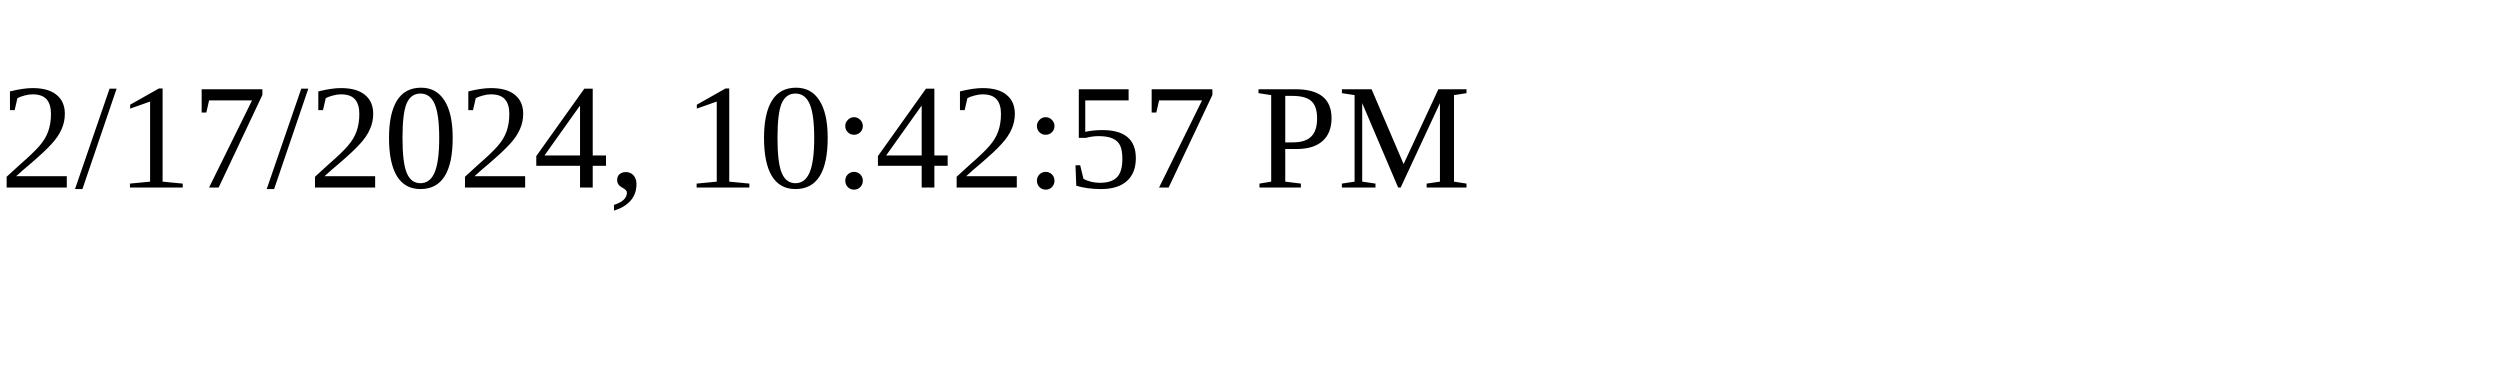
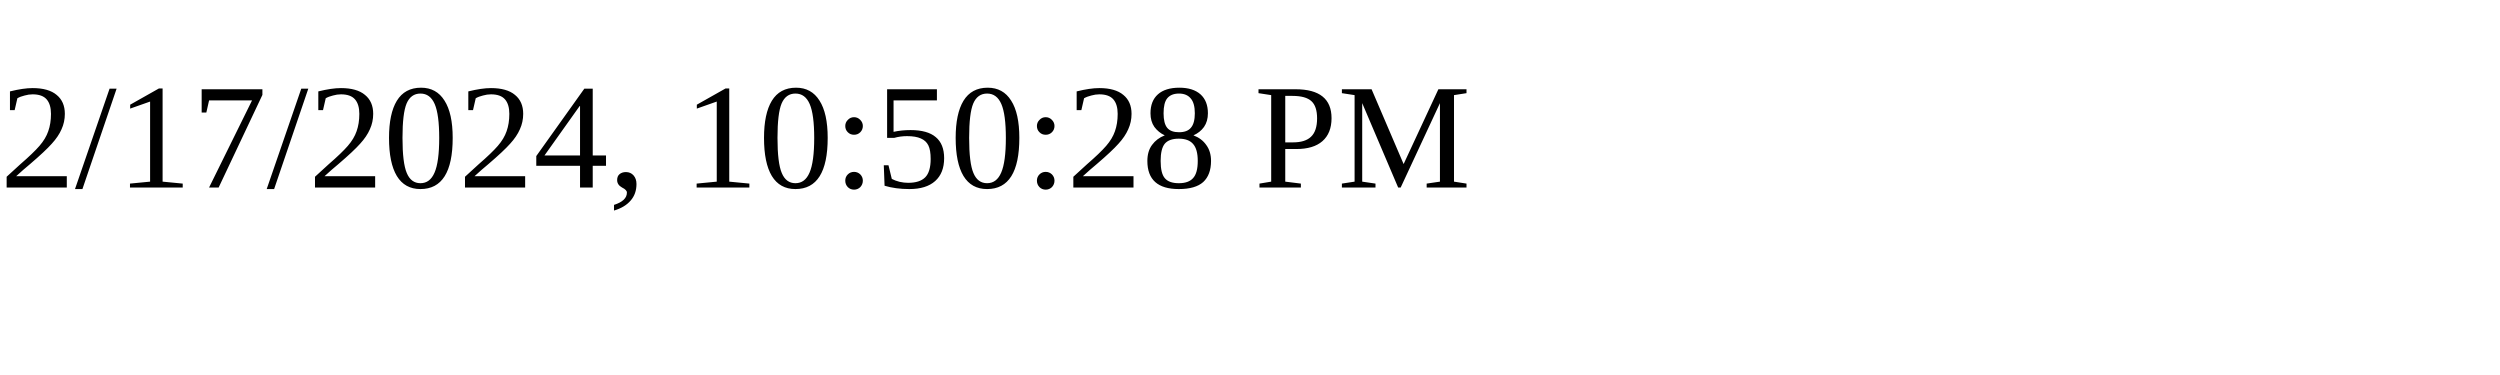
<svg xmlns="http://www.w3.org/2000/svg" height="30" width="200">
-   <text x="0" y="15">2/17/2024, 10:42:57 PM</text>
+   <text x="0" y="15">2/17/2024, 10:50:28 PM</text>
</svg>
